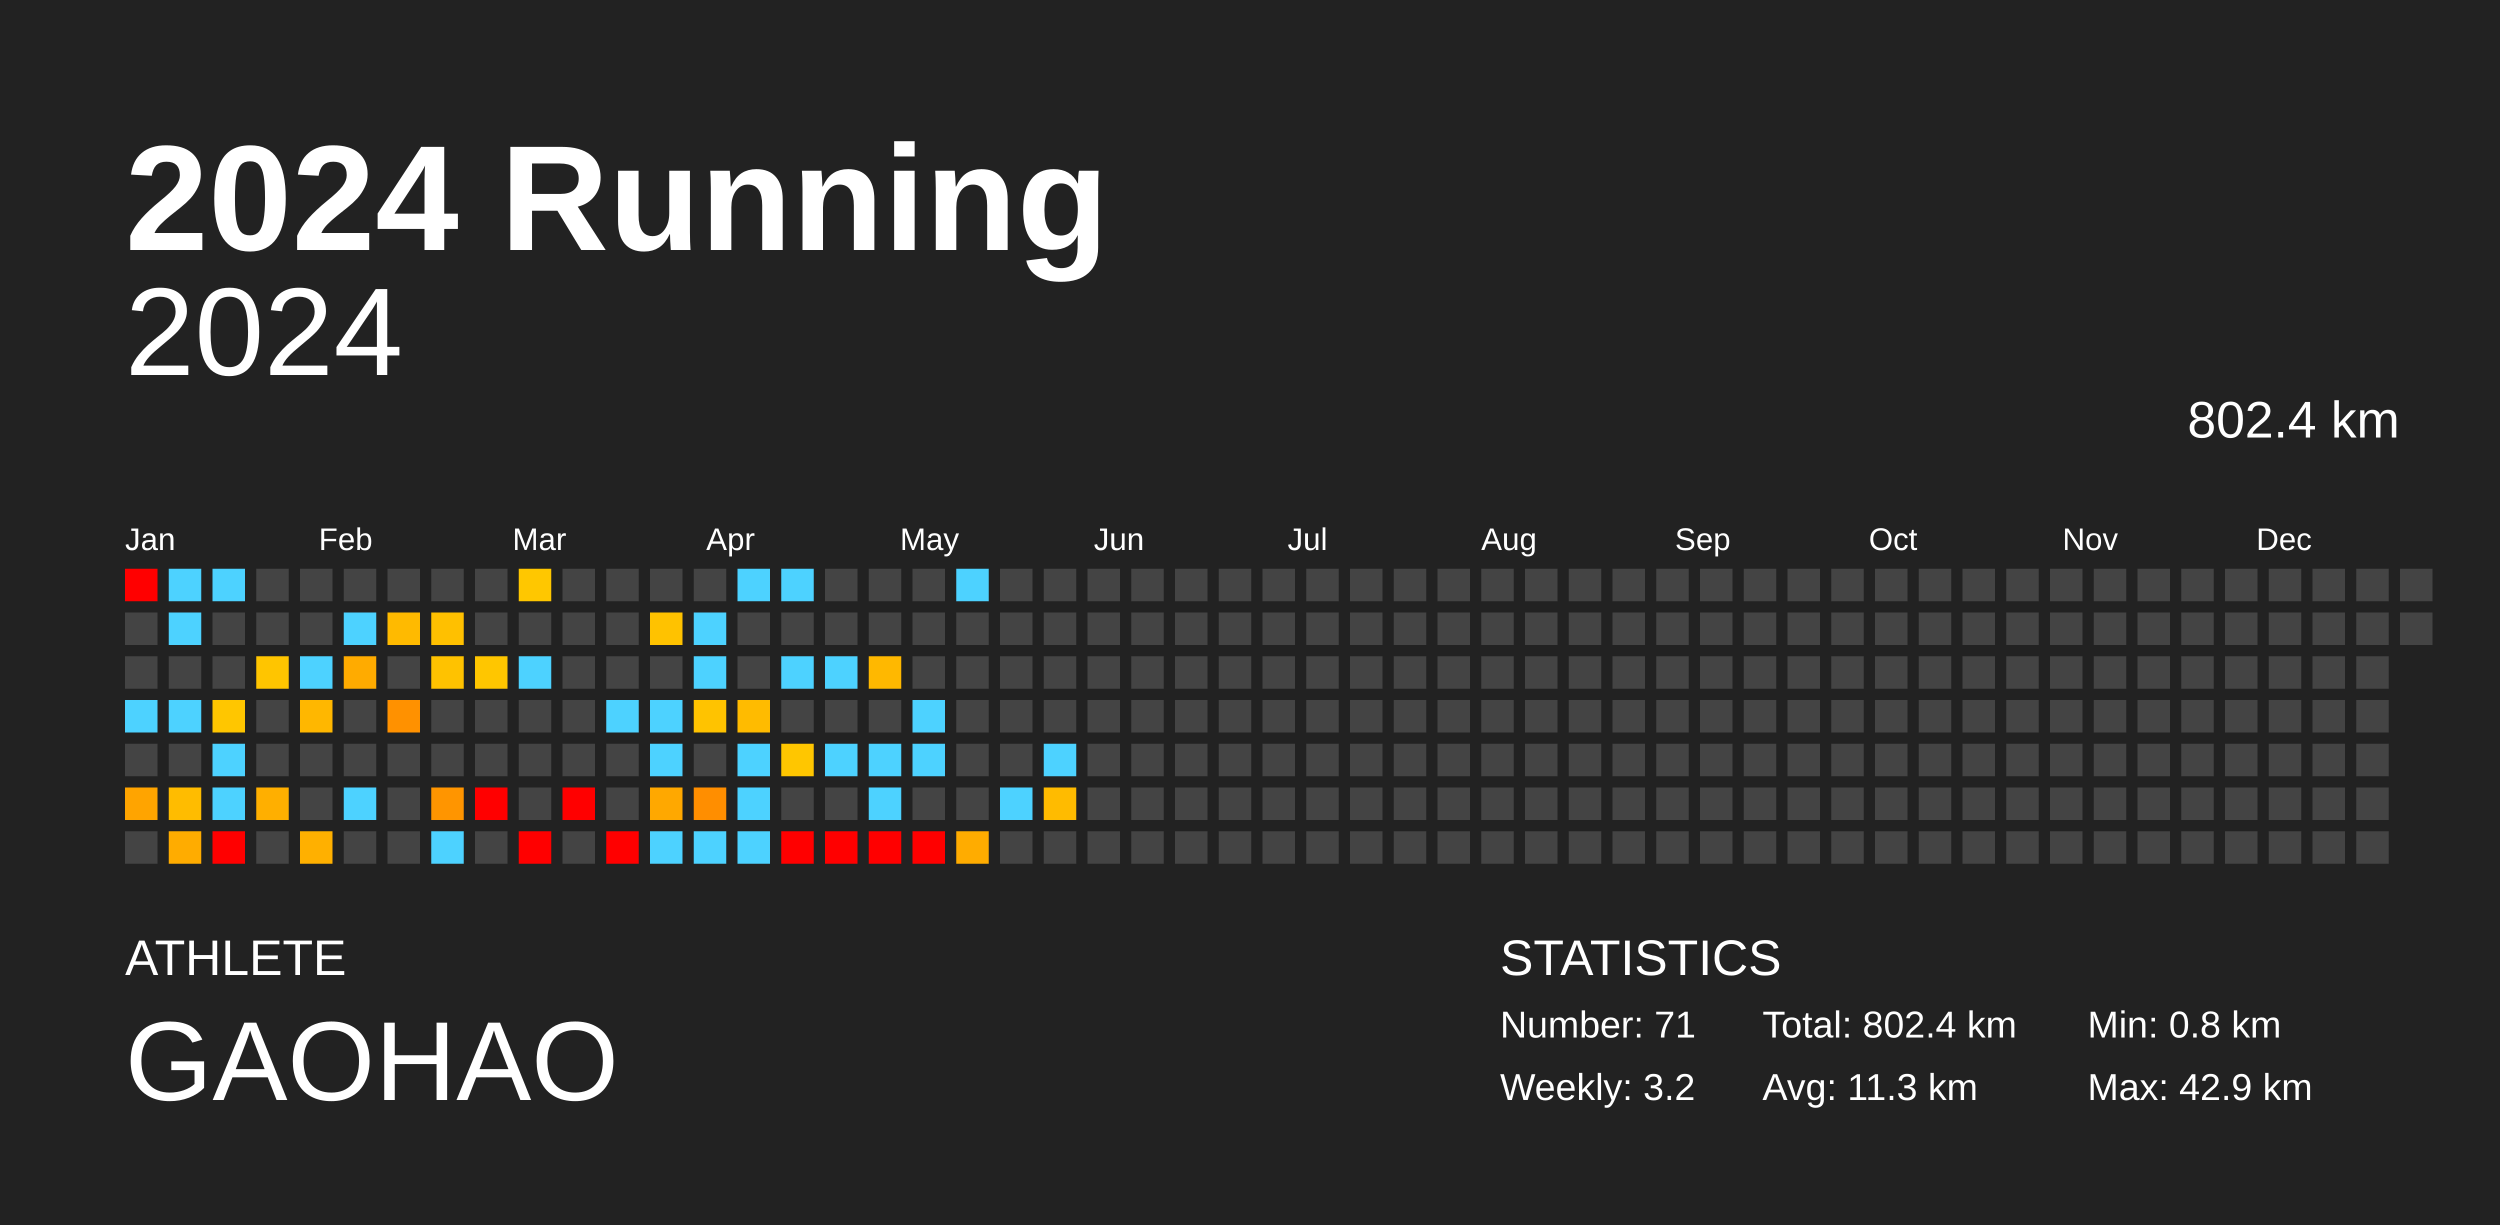
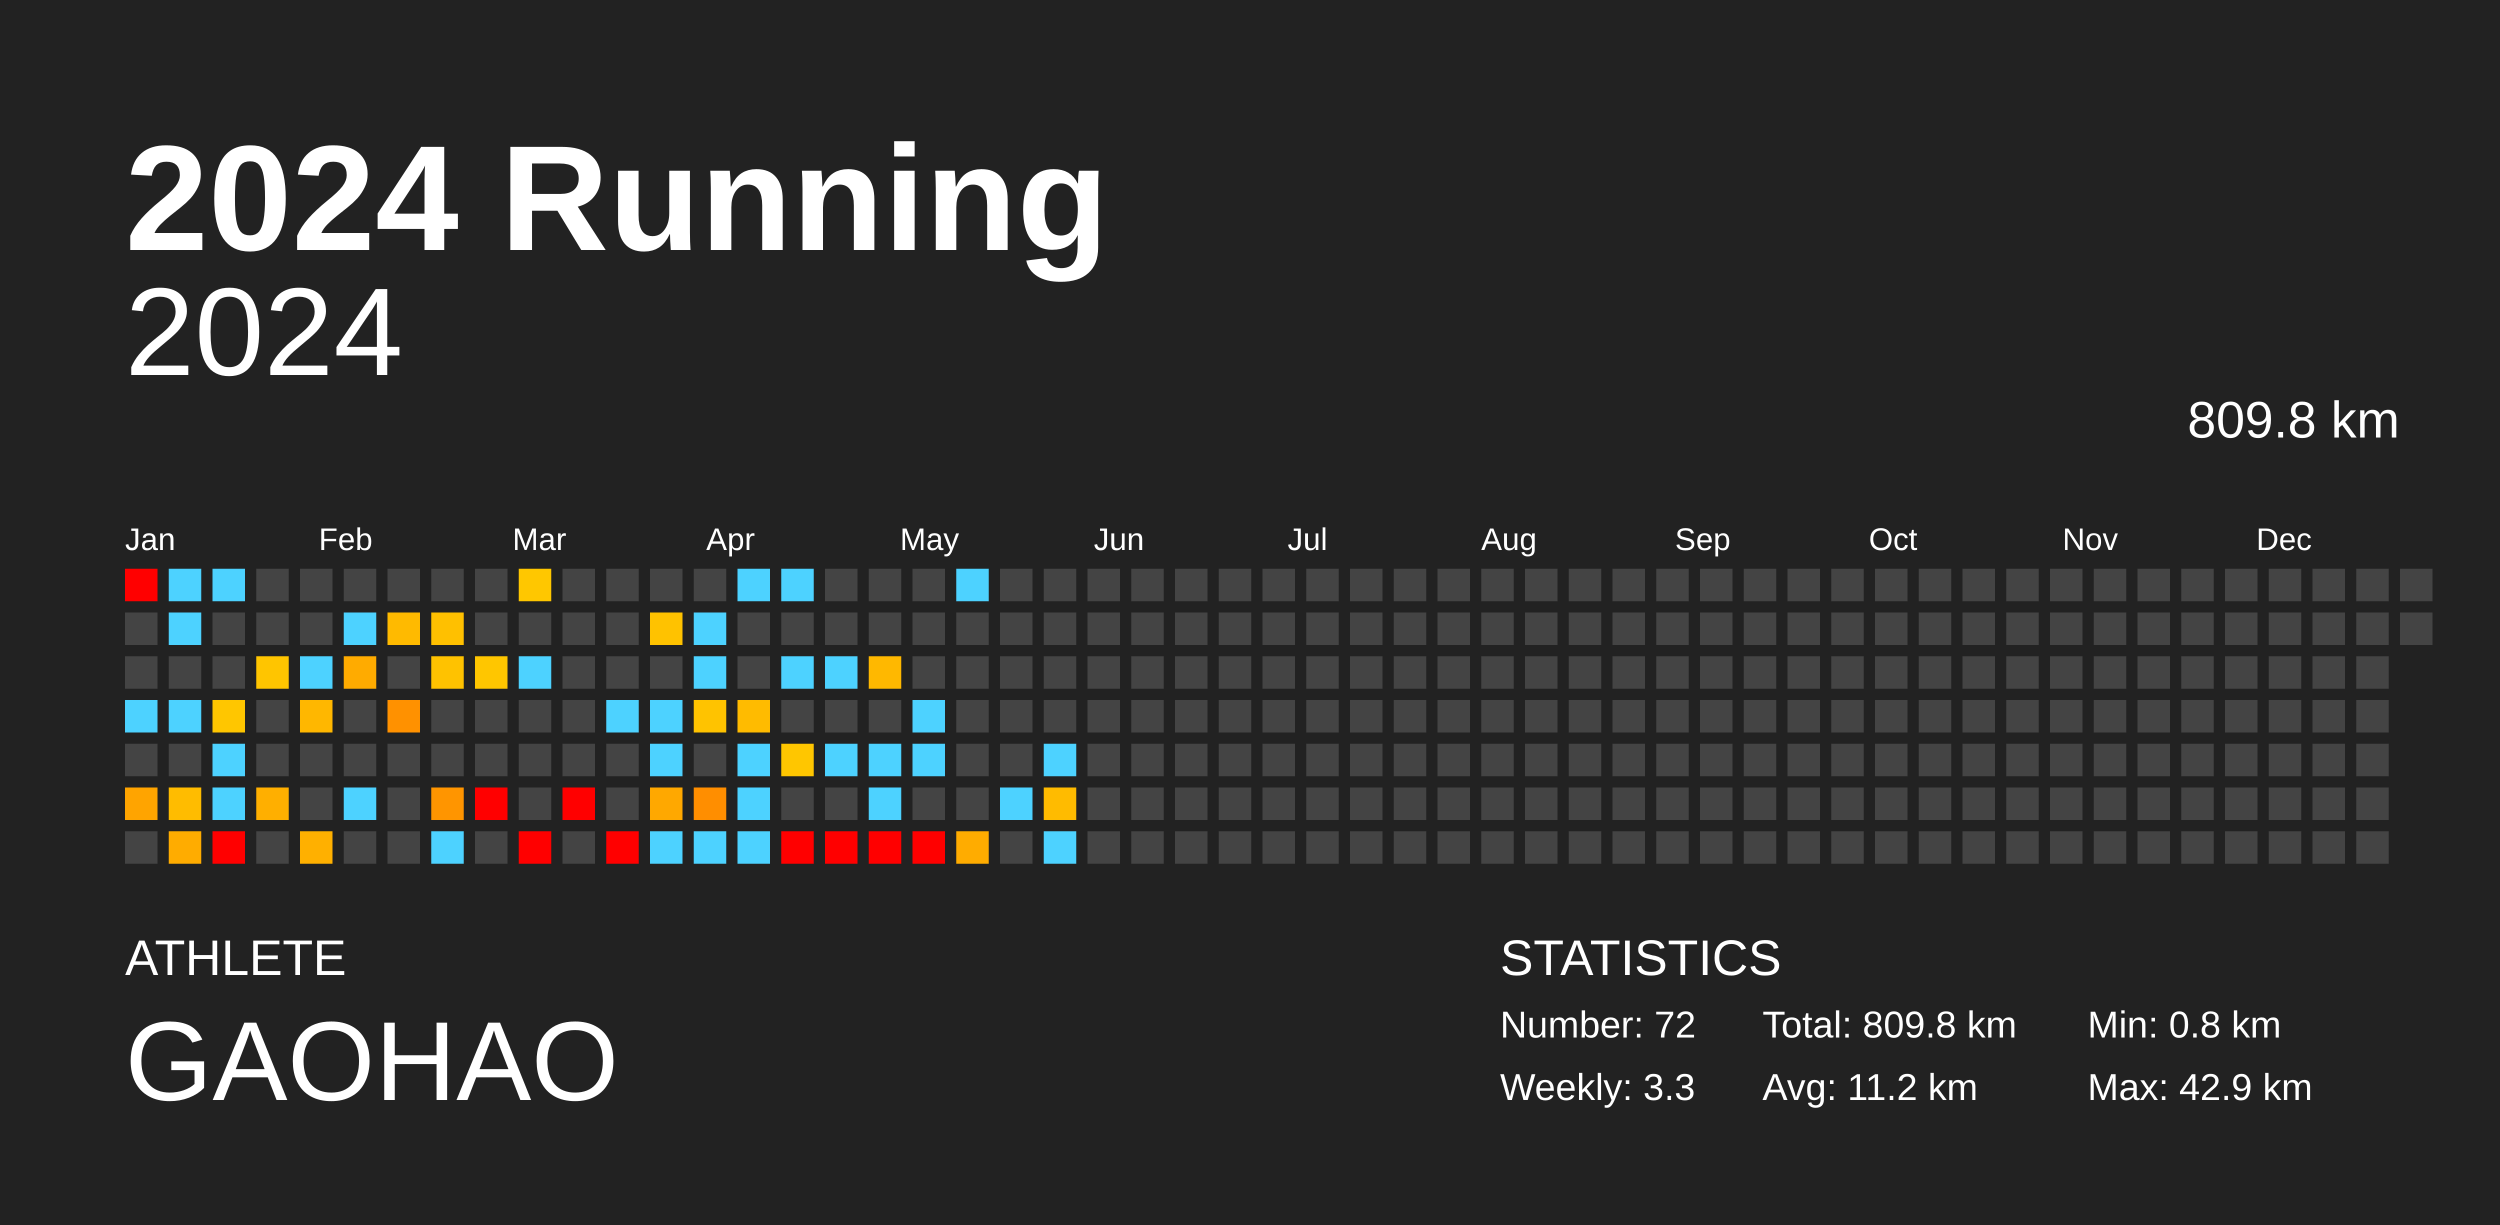
<svg xmlns="http://www.w3.org/2000/svg" baseProfile="full" height="98mm" version="1.1" viewBox="0,0,200,98" width="200mm">
  <defs />
  <rect fill="#222222" height="98" width="200" x="0" y="0" />
  <text fill="#FFFFFF" style="font-size:12px; font-family:Arial; font-weight:bold;" x="10" y="20">2024 Running</text>
  <text fill="#FFFFFF" style="font-size:4px; font-family:Arial" x="10" y="78">ATHLETE</text>
  <text fill="#FFFFFF" style="font-size:9px; font-family:Arial" x="10" y="88">GAOHAO</text>
  <text fill="#FFFFFF" style="font-size:4px; font-family:Arial" x="120" y="78">STATISTICS</text>
-   <text fill="#FFFFFF" style="font-size:3px; font-family:Arial" x="120" y="83">Number: 71</text>
-   <text fill="#FFFFFF" style="font-size:3px; font-family:Arial" x="120" y="88">Weekly: 3.2</text>
-   <text fill="#FFFFFF" style="font-size:3px; font-family:Arial" x="141" y="83">Total: 802.4 km</text>
-   <text fill="#FFFFFF" style="font-size:3px; font-family:Arial" x="141" y="88">Avg: 11.3 km</text>
+   <text fill="#FFFFFF" style="font-size:3px; font-family:Arial" x="120" y="83">Number: 72</text>
+   <text fill="#FFFFFF" style="font-size:3px; font-family:Arial" x="120" y="88">Weekly: 3.3</text>
+   <text fill="#FFFFFF" style="font-size:3px; font-family:Arial" x="141" y="83">Total: 809.8 km</text>
+   <text fill="#FFFFFF" style="font-size:3px; font-family:Arial" x="141" y="88">Avg: 11.2 km</text>
  <text fill="#FFFFFF" style="font-size:3px; font-family:Arial" x="167" y="83">Min: 0.8 km</text>
  <text fill="#FFFFFF" style="font-size:3px; font-family:Arial" x="167" y="88">Max: 42.9 km</text>
  <text alignment-baseline="hanging" fill="#FFFFFF" style="font-size:10.0px; font-family:Arial;" x="10" y="30">2024</text>
-   <text alignment-baseline="hanging" fill="#FFFFFF" style="font-size:4.125px; font-family:Arial;" x="175" y="35">802.4 km</text>
+   <text alignment-baseline="hanging" fill="#FFFFFF" style="font-size:4.125px; font-family:Arial;" x="175" y="35">809.8 km</text>
  <text fill="#FFFFFF" style="font-size:2.5px; font-family:Arial" x="10.0" y="44">Jan</text>
  <text fill="#FFFFFF" style="font-size:2.5px; font-family:Arial" x="25.5" y="44">Feb</text>
  <text fill="#FFFFFF" style="font-size:2.5px; font-family:Arial" x="41.0" y="44">Mar</text>
  <text fill="#FFFFFF" style="font-size:2.5px; font-family:Arial" x="56.5" y="44">Apr</text>
  <text fill="#FFFFFF" style="font-size:2.5px; font-family:Arial" x="72.0" y="44">May</text>
  <text fill="#FFFFFF" style="font-size:2.5px; font-family:Arial" x="87.5" y="44">Jun</text>
  <text fill="#FFFFFF" style="font-size:2.5px; font-family:Arial" x="103.0" y="44">Jul</text>
  <text fill="#FFFFFF" style="font-size:2.5px; font-family:Arial" x="118.5" y="44">Aug</text>
  <text fill="#FFFFFF" style="font-size:2.5px; font-family:Arial" x="134.0" y="44">Sep</text>
  <text fill="#FFFFFF" style="font-size:2.5px; font-family:Arial" x="149.5" y="44">Oct</text>
  <text fill="#FFFFFF" style="font-size:2.5px; font-family:Arial" x="165.0" y="44">Nov</text>
  <text fill="#FFFFFF" style="font-size:2.5px; font-family:Arial" x="180.5" y="44">Dec</text>
  <rect fill="red" height="2.6" width="2.6" x="10.0" y="45.5" />
  <rect fill="#444444" height="2.6" width="2.6" x="10.0" y="49.0" />
  <rect fill="#444444" height="2.6" width="2.6" x="10.0" y="52.5" />
  <rect fill="#4dd2ff" height="2.6" width="2.6" x="10.0" y="56.0" />
  <rect fill="#444444" height="2.6" width="2.6" x="10.0" y="59.5" />
  <rect fill="#ffa400" height="2.6" width="2.6" x="10.0" y="63.0" />
  <rect fill="#444444" height="2.6" width="2.6" x="10.0" y="66.5" />
  <rect fill="#4dd2ff" height="2.6" width="2.6" x="13.5" y="45.5" />
  <rect fill="#4dd2ff" height="2.6" width="2.6" x="13.5" y="49.0" />
  <rect fill="#444444" height="2.6" width="2.6" x="13.5" y="52.5" />
  <rect fill="#4dd2ff" height="2.6" width="2.6" x="13.5" y="56.0" />
  <rect fill="#444444" height="2.6" width="2.6" x="13.5" y="59.5" />
  <rect fill="#ffbc00" height="2.6" width="2.6" x="13.5" y="63.0" />
  <rect fill="#ffac00" height="2.6" width="2.6" x="13.5" y="66.5" />
  <rect fill="#4dd2ff" height="2.6" width="2.6" x="17.0" y="45.5" />
  <rect fill="#444444" height="2.6" width="2.6" x="17.0" y="49.0" />
  <rect fill="#444444" height="2.6" width="2.6" x="17.0" y="52.5" />
  <rect fill="#ffc600" height="2.6" width="2.6" x="17.0" y="56.0" />
  <rect fill="#4dd2ff" height="2.6" width="2.6" x="17.0" y="59.5" />
  <rect fill="#4dd2ff" height="2.6" width="2.6" x="17.0" y="63.0" />
  <rect fill="red" height="2.6" width="2.6" x="17.0" y="66.5" />
  <rect fill="#444444" height="2.6" width="2.6" x="20.5" y="45.5" />
  <rect fill="#444444" height="2.6" width="2.6" x="20.5" y="49.0" />
  <rect fill="#ffc500" height="2.6" width="2.6" x="20.5" y="52.5" />
  <rect fill="#444444" height="2.6" width="2.6" x="20.5" y="56.0" />
  <rect fill="#444444" height="2.6" width="2.6" x="20.5" y="59.5" />
  <rect fill="#ffaf00" height="2.6" width="2.6" x="20.5" y="63.0" />
  <rect fill="#444444" height="2.6" width="2.6" x="20.5" y="66.5" />
  <rect fill="#444444" height="2.6" width="2.6" x="24.0" y="45.5" />
  <rect fill="#444444" height="2.6" width="2.6" x="24.0" y="49.0" />
  <rect fill="#4dd2ff" height="2.6" width="2.6" x="24.0" y="52.5" />
  <rect fill="#ffb700" height="2.6" width="2.6" x="24.0" y="56.0" />
  <rect fill="#444444" height="2.6" width="2.6" x="24.0" y="59.5" />
  <rect fill="#444444" height="2.6" width="2.6" x="24.0" y="63.0" />
  <rect fill="#ffb000" height="2.6" width="2.6" x="24.0" y="66.5" />
  <rect fill="#444444" height="2.6" width="2.6" x="27.5" y="45.5" />
  <rect fill="#4dd2ff" height="2.6" width="2.6" x="27.5" y="49.0" />
  <rect fill="#ffab00" height="2.6" width="2.6" x="27.5" y="52.5" />
  <rect fill="#444444" height="2.6" width="2.6" x="27.5" y="56.0" />
  <rect fill="#444444" height="2.6" width="2.6" x="27.5" y="59.5" />
  <rect fill="#4dd2ff" height="2.6" width="2.6" x="27.5" y="63.0" />
  <rect fill="#444444" height="2.6" width="2.6" x="27.5" y="66.5" />
  <rect fill="#444444" height="2.6" width="2.6" x="31.0" y="45.5" />
  <rect fill="#ffba00" height="2.6" width="2.6" x="31.0" y="49.0" />
  <rect fill="#444444" height="2.6" width="2.6" x="31.0" y="52.5" />
  <rect fill="#ff9100" height="2.6" width="2.6" x="31.0" y="56.0" />
  <rect fill="#444444" height="2.6" width="2.6" x="31.0" y="59.5" />
  <rect fill="#444444" height="2.6" width="2.6" x="31.0" y="63.0" />
  <rect fill="#444444" height="2.6" width="2.6" x="31.0" y="66.5" />
  <rect fill="#444444" height="2.6" width="2.6" x="34.5" y="45.5" />
  <rect fill="#ffc000" height="2.6" width="2.6" x="34.5" y="49.0" />
  <rect fill="#ffc200" height="2.6" width="2.6" x="34.5" y="52.5" />
  <rect fill="#444444" height="2.6" width="2.6" x="34.5" y="56.0" />
  <rect fill="#444444" height="2.6" width="2.6" x="34.5" y="59.5" />
  <rect fill="#ff9500" height="2.6" width="2.6" x="34.5" y="63.0" />
  <rect fill="#4dd2ff" height="2.6" width="2.6" x="34.5" y="66.5" />
  <rect fill="#444444" height="2.6" width="2.6" x="38.0" y="45.5" />
  <rect fill="#444444" height="2.6" width="2.6" x="38.0" y="49.0" />
  <rect fill="#ffc600" height="2.6" width="2.6" x="38.0" y="52.5" />
  <rect fill="#444444" height="2.6" width="2.6" x="38.0" y="56.0" />
  <rect fill="#444444" height="2.6" width="2.6" x="38.0" y="59.5" />
  <rect fill="red" height="2.6" width="2.6" x="38.0" y="63.0" />
  <rect fill="#444444" height="2.6" width="2.6" x="38.0" y="66.5" />
  <rect fill="#ffc700" height="2.6" width="2.6" x="41.5" y="45.5" />
  <rect fill="#444444" height="2.6" width="2.6" x="41.5" y="49.0" />
  <rect fill="#4dd2ff" height="2.6" width="2.6" x="41.5" y="52.5" />
  <rect fill="#444444" height="2.6" width="2.6" x="41.5" y="56.0" />
  <rect fill="#444444" height="2.6" width="2.6" x="41.5" y="59.5" />
  <rect fill="#444444" height="2.6" width="2.6" x="41.5" y="63.0" />
  <rect fill="red" height="2.6" width="2.6" x="41.5" y="66.5" />
  <rect fill="#444444" height="2.6" width="2.6" x="45.0" y="45.5" />
  <rect fill="#444444" height="2.6" width="2.6" x="45.0" y="49.0" />
  <rect fill="#444444" height="2.6" width="2.6" x="45.0" y="52.5" />
  <rect fill="#444444" height="2.6" width="2.6" x="45.0" y="56.0" />
  <rect fill="#444444" height="2.6" width="2.6" x="45.0" y="59.5" />
  <rect fill="red" height="2.6" width="2.6" x="45.0" y="63.0" />
  <rect fill="#444444" height="2.6" width="2.6" x="45.0" y="66.5" />
  <rect fill="#444444" height="2.6" width="2.6" x="48.5" y="45.5" />
  <rect fill="#444444" height="2.6" width="2.6" x="48.5" y="49.0" />
  <rect fill="#444444" height="2.6" width="2.6" x="48.5" y="52.5" />
  <rect fill="#4dd2ff" height="2.6" width="2.6" x="48.5" y="56.0" />
  <rect fill="#444444" height="2.6" width="2.6" x="48.5" y="59.5" />
  <rect fill="#444444" height="2.6" width="2.6" x="48.5" y="63.0" />
  <rect fill="red" height="2.6" width="2.6" x="48.5" y="66.5" />
  <rect fill="#444444" height="2.6" width="2.6" x="52.0" y="45.5" />
  <rect fill="#ffc200" height="2.6" width="2.6" x="52.0" y="49.0" />
  <rect fill="#444444" height="2.6" width="2.6" x="52.0" y="52.5" />
  <rect fill="#4dd2ff" height="2.6" width="2.6" x="52.0" y="56.0" />
  <rect fill="#4dd2ff" height="2.6" width="2.6" x="52.0" y="59.5" />
  <rect fill="#ffa800" height="2.6" width="2.6" x="52.0" y="63.0" />
  <rect fill="#4dd2ff" height="2.6" width="2.6" x="52.0" y="66.5" />
  <rect fill="#444444" height="2.6" width="2.6" x="55.5" y="45.5" />
  <rect fill="#4dd2ff" height="2.6" width="2.6" x="55.5" y="49.0" />
  <rect fill="#4dd2ff" height="2.6" width="2.6" x="55.5" y="52.5" />
  <rect fill="#ffc300" height="2.6" width="2.6" x="55.5" y="56.0" />
  <rect fill="#444444" height="2.6" width="2.6" x="55.5" y="59.5" />
  <rect fill="#ff8e00" height="2.6" width="2.6" x="55.5" y="63.0" />
  <rect fill="#4dd2ff" height="2.6" width="2.6" x="55.5" y="66.5" />
  <rect fill="#4dd2ff" height="2.6" width="2.6" x="59.0" y="45.5" />
  <rect fill="#444444" height="2.6" width="2.6" x="59.0" y="49.0" />
  <rect fill="#444444" height="2.6" width="2.6" x="59.0" y="52.5" />
  <rect fill="#ffbb00" height="2.6" width="2.6" x="59.0" y="56.0" />
  <rect fill="#4dd2ff" height="2.6" width="2.6" x="59.0" y="59.5" />
  <rect fill="#4dd2ff" height="2.6" width="2.6" x="59.0" y="63.0" />
  <rect fill="#4dd2ff" height="2.6" width="2.6" x="59.0" y="66.5" />
  <rect fill="#4dd2ff" height="2.6" width="2.6" x="62.5" y="45.5" />
  <rect fill="#444444" height="2.6" width="2.6" x="62.5" y="49.0" />
  <rect fill="#4dd2ff" height="2.6" width="2.6" x="62.5" y="52.5" />
  <rect fill="#444444" height="2.6" width="2.6" x="62.5" y="56.0" />
  <rect fill="#ffc600" height="2.6" width="2.6" x="62.5" y="59.5" />
  <rect fill="#444444" height="2.6" width="2.6" x="62.5" y="63.0" />
  <rect fill="red" height="2.6" width="2.6" x="62.5" y="66.5" />
  <rect fill="#444444" height="2.6" width="2.6" x="66.0" y="45.5" />
  <rect fill="#444444" height="2.6" width="2.6" x="66.0" y="49.0" />
  <rect fill="#4dd2ff" height="2.6" width="2.6" x="66.0" y="52.5" />
  <rect fill="#444444" height="2.6" width="2.6" x="66.0" y="56.0" />
  <rect fill="#4dd2ff" height="2.6" width="2.6" x="66.0" y="59.5" />
  <rect fill="#444444" height="2.6" width="2.6" x="66.0" y="63.0" />
  <rect fill="red" height="2.6" width="2.6" x="66.0" y="66.5" />
  <rect fill="#444444" height="2.6" width="2.6" x="69.5" y="45.5" />
  <rect fill="#444444" height="2.6" width="2.6" x="69.5" y="49.0" />
  <rect fill="#ffb800" height="2.6" width="2.6" x="69.5" y="52.5" />
  <rect fill="#444444" height="2.6" width="2.6" x="69.5" y="56.0" />
  <rect fill="#4dd2ff" height="2.6" width="2.6" x="69.5" y="59.5" />
  <rect fill="#4dd2ff" height="2.6" width="2.6" x="69.5" y="63.0" />
  <rect fill="red" height="2.6" width="2.6" x="69.5" y="66.5" />
  <rect fill="#444444" height="2.6" width="2.6" x="73.0" y="45.5" />
  <rect fill="#444444" height="2.6" width="2.6" x="73.0" y="49.0" />
  <rect fill="#444444" height="2.6" width="2.6" x="73.0" y="52.5" />
  <rect fill="#4dd2ff" height="2.6" width="2.6" x="73.0" y="56.0" />
  <rect fill="#4dd2ff" height="2.6" width="2.6" x="73.0" y="59.5" />
  <rect fill="#444444" height="2.6" width="2.6" x="73.0" y="63.0" />
  <rect fill="red" height="2.6" width="2.6" x="73.0" y="66.5" />
  <rect fill="#4dd2ff" height="2.6" width="2.6" x="76.5" y="45.5" />
  <rect fill="#444444" height="2.6" width="2.6" x="76.5" y="49.0" />
  <rect fill="#444444" height="2.6" width="2.6" x="76.5" y="52.5" />
  <rect fill="#444444" height="2.6" width="2.6" x="76.5" y="56.0" />
  <rect fill="#444444" height="2.6" width="2.6" x="76.5" y="59.5" />
  <rect fill="#444444" height="2.6" width="2.6" x="76.5" y="63.0" />
  <rect fill="#ffac00" height="2.6" width="2.6" x="76.5" y="66.5" />
  <rect fill="#444444" height="2.6" width="2.6" x="80.0" y="45.5" />
  <rect fill="#444444" height="2.6" width="2.6" x="80.0" y="49.0" />
  <rect fill="#444444" height="2.6" width="2.6" x="80.0" y="52.5" />
  <rect fill="#444444" height="2.6" width="2.6" x="80.0" y="56.0" />
  <rect fill="#444444" height="2.6" width="2.6" x="80.0" y="59.5" />
  <rect fill="#4dd2ff" height="2.6" width="2.6" x="80.0" y="63.0" />
  <rect fill="#444444" height="2.6" width="2.6" x="80.0" y="66.5" />
  <rect fill="#444444" height="2.6" width="2.6" x="83.5" y="45.5" />
  <rect fill="#444444" height="2.6" width="2.6" x="83.5" y="49.0" />
  <rect fill="#444444" height="2.6" width="2.6" x="83.5" y="52.5" />
  <rect fill="#444444" height="2.6" width="2.6" x="83.5" y="56.0" />
  <rect fill="#4dd2ff" height="2.6" width="2.6" x="83.5" y="59.5" />
  <rect fill="#ffbb00" height="2.6" width="2.6" x="83.5" y="63.0" />
-   <rect fill="#444444" height="2.6" width="2.6" x="83.5" y="66.5" />
+   <rect fill="#4dd2ff" height="2.6" width="2.6" x="83.5" y="66.5" />
  <rect fill="#444444" height="2.6" width="2.6" x="87.0" y="45.5" />
  <rect fill="#444444" height="2.6" width="2.6" x="87.0" y="49.0" />
  <rect fill="#444444" height="2.6" width="2.6" x="87.0" y="52.5" />
  <rect fill="#444444" height="2.6" width="2.6" x="87.0" y="56.0" />
  <rect fill="#444444" height="2.6" width="2.6" x="87.0" y="59.5" />
  <rect fill="#444444" height="2.6" width="2.6" x="87.0" y="63.0" />
  <rect fill="#444444" height="2.6" width="2.6" x="87.0" y="66.5" />
  <rect fill="#444444" height="2.6" width="2.6" x="90.5" y="45.5" />
  <rect fill="#444444" height="2.6" width="2.6" x="90.5" y="49.0" />
  <rect fill="#444444" height="2.6" width="2.6" x="90.5" y="52.5" />
  <rect fill="#444444" height="2.6" width="2.6" x="90.5" y="56.0" />
  <rect fill="#444444" height="2.6" width="2.6" x="90.5" y="59.5" />
  <rect fill="#444444" height="2.6" width="2.6" x="90.5" y="63.0" />
  <rect fill="#444444" height="2.6" width="2.6" x="90.5" y="66.5" />
  <rect fill="#444444" height="2.6" width="2.6" x="94.0" y="45.5" />
  <rect fill="#444444" height="2.6" width="2.6" x="94.0" y="49.0" />
  <rect fill="#444444" height="2.6" width="2.6" x="94.0" y="52.5" />
  <rect fill="#444444" height="2.6" width="2.6" x="94.0" y="56.0" />
  <rect fill="#444444" height="2.6" width="2.6" x="94.0" y="59.5" />
  <rect fill="#444444" height="2.6" width="2.6" x="94.0" y="63.0" />
  <rect fill="#444444" height="2.6" width="2.6" x="94.0" y="66.5" />
  <rect fill="#444444" height="2.6" width="2.6" x="97.5" y="45.5" />
  <rect fill="#444444" height="2.6" width="2.6" x="97.5" y="49.0" />
  <rect fill="#444444" height="2.6" width="2.6" x="97.5" y="52.5" />
  <rect fill="#444444" height="2.6" width="2.6" x="97.5" y="56.0" />
  <rect fill="#444444" height="2.6" width="2.6" x="97.5" y="59.5" />
  <rect fill="#444444" height="2.6" width="2.6" x="97.5" y="63.0" />
  <rect fill="#444444" height="2.6" width="2.6" x="97.5" y="66.5" />
  <rect fill="#444444" height="2.6" width="2.6" x="101.0" y="45.5" />
  <rect fill="#444444" height="2.6" width="2.6" x="101.0" y="49.0" />
  <rect fill="#444444" height="2.6" width="2.6" x="101.0" y="52.5" />
  <rect fill="#444444" height="2.6" width="2.6" x="101.0" y="56.0" />
  <rect fill="#444444" height="2.6" width="2.6" x="101.0" y="59.5" />
  <rect fill="#444444" height="2.6" width="2.6" x="101.0" y="63.0" />
  <rect fill="#444444" height="2.6" width="2.6" x="101.0" y="66.5" />
  <rect fill="#444444" height="2.6" width="2.6" x="104.5" y="45.5" />
  <rect fill="#444444" height="2.6" width="2.6" x="104.5" y="49.0" />
  <rect fill="#444444" height="2.6" width="2.6" x="104.5" y="52.5" />
  <rect fill="#444444" height="2.6" width="2.6" x="104.5" y="56.0" />
  <rect fill="#444444" height="2.6" width="2.6" x="104.5" y="59.5" />
  <rect fill="#444444" height="2.6" width="2.6" x="104.5" y="63.0" />
  <rect fill="#444444" height="2.6" width="2.6" x="104.5" y="66.5" />
  <rect fill="#444444" height="2.6" width="2.6" x="108.0" y="45.5" />
  <rect fill="#444444" height="2.6" width="2.6" x="108.0" y="49.0" />
  <rect fill="#444444" height="2.6" width="2.6" x="108.0" y="52.5" />
  <rect fill="#444444" height="2.6" width="2.6" x="108.0" y="56.0" />
  <rect fill="#444444" height="2.6" width="2.6" x="108.0" y="59.5" />
  <rect fill="#444444" height="2.6" width="2.6" x="108.0" y="63.0" />
  <rect fill="#444444" height="2.6" width="2.6" x="108.0" y="66.5" />
  <rect fill="#444444" height="2.6" width="2.6" x="111.5" y="45.5" />
  <rect fill="#444444" height="2.6" width="2.6" x="111.5" y="49.0" />
  <rect fill="#444444" height="2.6" width="2.6" x="111.5" y="52.5" />
  <rect fill="#444444" height="2.6" width="2.6" x="111.5" y="56.0" />
  <rect fill="#444444" height="2.6" width="2.6" x="111.5" y="59.5" />
  <rect fill="#444444" height="2.6" width="2.6" x="111.5" y="63.0" />
  <rect fill="#444444" height="2.6" width="2.6" x="111.5" y="66.5" />
  <rect fill="#444444" height="2.6" width="2.6" x="115.0" y="45.5" />
  <rect fill="#444444" height="2.6" width="2.6" x="115.0" y="49.0" />
  <rect fill="#444444" height="2.6" width="2.6" x="115.0" y="52.5" />
  <rect fill="#444444" height="2.6" width="2.6" x="115.0" y="56.0" />
  <rect fill="#444444" height="2.6" width="2.6" x="115.0" y="59.5" />
  <rect fill="#444444" height="2.6" width="2.6" x="115.0" y="63.0" />
  <rect fill="#444444" height="2.6" width="2.6" x="115.0" y="66.5" />
  <rect fill="#444444" height="2.6" width="2.6" x="118.5" y="45.5" />
  <rect fill="#444444" height="2.6" width="2.6" x="118.5" y="49.0" />
  <rect fill="#444444" height="2.6" width="2.6" x="118.5" y="52.5" />
  <rect fill="#444444" height="2.6" width="2.6" x="118.5" y="56.0" />
  <rect fill="#444444" height="2.6" width="2.6" x="118.5" y="59.5" />
  <rect fill="#444444" height="2.6" width="2.6" x="118.5" y="63.0" />
  <rect fill="#444444" height="2.6" width="2.6" x="118.5" y="66.5" />
  <rect fill="#444444" height="2.6" width="2.6" x="122.0" y="45.5" />
  <rect fill="#444444" height="2.6" width="2.6" x="122.0" y="49.0" />
  <rect fill="#444444" height="2.6" width="2.6" x="122.0" y="52.5" />
  <rect fill="#444444" height="2.6" width="2.6" x="122.0" y="56.0" />
  <rect fill="#444444" height="2.6" width="2.6" x="122.0" y="59.5" />
  <rect fill="#444444" height="2.6" width="2.6" x="122.0" y="63.0" />
  <rect fill="#444444" height="2.6" width="2.6" x="122.0" y="66.5" />
  <rect fill="#444444" height="2.6" width="2.6" x="125.5" y="45.5" />
  <rect fill="#444444" height="2.6" width="2.6" x="125.5" y="49.0" />
  <rect fill="#444444" height="2.6" width="2.6" x="125.5" y="52.5" />
  <rect fill="#444444" height="2.6" width="2.6" x="125.5" y="56.0" />
  <rect fill="#444444" height="2.6" width="2.6" x="125.5" y="59.5" />
  <rect fill="#444444" height="2.6" width="2.6" x="125.5" y="63.0" />
  <rect fill="#444444" height="2.6" width="2.6" x="125.5" y="66.5" />
  <rect fill="#444444" height="2.6" width="2.6" x="129.0" y="45.5" />
  <rect fill="#444444" height="2.6" width="2.6" x="129.0" y="49.0" />
  <rect fill="#444444" height="2.6" width="2.6" x="129.0" y="52.5" />
  <rect fill="#444444" height="2.6" width="2.6" x="129.0" y="56.0" />
  <rect fill="#444444" height="2.6" width="2.6" x="129.0" y="59.5" />
  <rect fill="#444444" height="2.6" width="2.6" x="129.0" y="63.0" />
  <rect fill="#444444" height="2.6" width="2.6" x="129.0" y="66.5" />
  <rect fill="#444444" height="2.6" width="2.6" x="132.5" y="45.5" />
  <rect fill="#444444" height="2.6" width="2.6" x="132.5" y="49.0" />
  <rect fill="#444444" height="2.6" width="2.6" x="132.5" y="52.5" />
  <rect fill="#444444" height="2.6" width="2.6" x="132.5" y="56.0" />
  <rect fill="#444444" height="2.6" width="2.6" x="132.5" y="59.5" />
  <rect fill="#444444" height="2.6" width="2.6" x="132.5" y="63.0" />
  <rect fill="#444444" height="2.6" width="2.6" x="132.5" y="66.5" />
  <rect fill="#444444" height="2.6" width="2.6" x="136.0" y="45.5" />
  <rect fill="#444444" height="2.6" width="2.6" x="136.0" y="49.0" />
  <rect fill="#444444" height="2.6" width="2.6" x="136.0" y="52.5" />
  <rect fill="#444444" height="2.6" width="2.6" x="136.0" y="56.0" />
  <rect fill="#444444" height="2.6" width="2.6" x="136.0" y="59.5" />
  <rect fill="#444444" height="2.6" width="2.6" x="136.0" y="63.0" />
  <rect fill="#444444" height="2.6" width="2.6" x="136.0" y="66.5" />
  <rect fill="#444444" height="2.6" width="2.6" x="139.5" y="45.5" />
  <rect fill="#444444" height="2.6" width="2.6" x="139.5" y="49.0" />
  <rect fill="#444444" height="2.6" width="2.6" x="139.5" y="52.5" />
  <rect fill="#444444" height="2.6" width="2.6" x="139.5" y="56.0" />
  <rect fill="#444444" height="2.6" width="2.6" x="139.5" y="59.5" />
  <rect fill="#444444" height="2.6" width="2.6" x="139.5" y="63.0" />
  <rect fill="#444444" height="2.6" width="2.6" x="139.5" y="66.5" />
  <rect fill="#444444" height="2.6" width="2.6" x="143.0" y="45.5" />
  <rect fill="#444444" height="2.6" width="2.6" x="143.0" y="49.0" />
  <rect fill="#444444" height="2.6" width="2.6" x="143.0" y="52.5" />
  <rect fill="#444444" height="2.6" width="2.6" x="143.0" y="56.0" />
  <rect fill="#444444" height="2.6" width="2.6" x="143.0" y="59.5" />
  <rect fill="#444444" height="2.6" width="2.6" x="143.0" y="63.0" />
  <rect fill="#444444" height="2.6" width="2.6" x="143.0" y="66.5" />
  <rect fill="#444444" height="2.6" width="2.6" x="146.5" y="45.5" />
  <rect fill="#444444" height="2.6" width="2.6" x="146.5" y="49.0" />
  <rect fill="#444444" height="2.6" width="2.6" x="146.5" y="52.5" />
  <rect fill="#444444" height="2.6" width="2.6" x="146.5" y="56.0" />
  <rect fill="#444444" height="2.6" width="2.6" x="146.5" y="59.5" />
  <rect fill="#444444" height="2.6" width="2.6" x="146.5" y="63.0" />
  <rect fill="#444444" height="2.6" width="2.6" x="146.5" y="66.5" />
  <rect fill="#444444" height="2.6" width="2.6" x="150.0" y="45.5" />
  <rect fill="#444444" height="2.6" width="2.6" x="150.0" y="49.0" />
  <rect fill="#444444" height="2.6" width="2.6" x="150.0" y="52.5" />
  <rect fill="#444444" height="2.6" width="2.6" x="150.0" y="56.0" />
  <rect fill="#444444" height="2.6" width="2.6" x="150.0" y="59.5" />
  <rect fill="#444444" height="2.6" width="2.6" x="150.0" y="63.0" />
  <rect fill="#444444" height="2.6" width="2.6" x="150.0" y="66.5" />
  <rect fill="#444444" height="2.6" width="2.6" x="153.5" y="45.5" />
  <rect fill="#444444" height="2.6" width="2.6" x="153.5" y="49.0" />
  <rect fill="#444444" height="2.6" width="2.6" x="153.5" y="52.5" />
  <rect fill="#444444" height="2.6" width="2.6" x="153.5" y="56.0" />
  <rect fill="#444444" height="2.6" width="2.6" x="153.5" y="59.5" />
  <rect fill="#444444" height="2.6" width="2.6" x="153.5" y="63.0" />
  <rect fill="#444444" height="2.6" width="2.6" x="153.5" y="66.5" />
  <rect fill="#444444" height="2.6" width="2.6" x="157.0" y="45.5" />
  <rect fill="#444444" height="2.6" width="2.6" x="157.0" y="49.0" />
  <rect fill="#444444" height="2.6" width="2.6" x="157.0" y="52.5" />
  <rect fill="#444444" height="2.6" width="2.6" x="157.0" y="56.0" />
  <rect fill="#444444" height="2.6" width="2.6" x="157.0" y="59.5" />
  <rect fill="#444444" height="2.6" width="2.6" x="157.0" y="63.0" />
  <rect fill="#444444" height="2.6" width="2.6" x="157.0" y="66.5" />
  <rect fill="#444444" height="2.6" width="2.6" x="160.5" y="45.5" />
  <rect fill="#444444" height="2.6" width="2.6" x="160.5" y="49.0" />
  <rect fill="#444444" height="2.6" width="2.6" x="160.5" y="52.5" />
  <rect fill="#444444" height="2.6" width="2.6" x="160.5" y="56.0" />
  <rect fill="#444444" height="2.6" width="2.6" x="160.5" y="59.5" />
  <rect fill="#444444" height="2.6" width="2.6" x="160.5" y="63.0" />
  <rect fill="#444444" height="2.6" width="2.6" x="160.5" y="66.5" />
  <rect fill="#444444" height="2.6" width="2.6" x="164.0" y="45.5" />
  <rect fill="#444444" height="2.6" width="2.6" x="164.0" y="49.0" />
  <rect fill="#444444" height="2.6" width="2.6" x="164.0" y="52.5" />
  <rect fill="#444444" height="2.6" width="2.6" x="164.0" y="56.0" />
  <rect fill="#444444" height="2.6" width="2.6" x="164.0" y="59.5" />
  <rect fill="#444444" height="2.6" width="2.6" x="164.0" y="63.0" />
  <rect fill="#444444" height="2.6" width="2.6" x="164.0" y="66.5" />
  <rect fill="#444444" height="2.6" width="2.6" x="167.5" y="45.5" />
  <rect fill="#444444" height="2.6" width="2.6" x="167.5" y="49.0" />
  <rect fill="#444444" height="2.6" width="2.6" x="167.5" y="52.5" />
  <rect fill="#444444" height="2.6" width="2.6" x="167.5" y="56.0" />
  <rect fill="#444444" height="2.6" width="2.6" x="167.5" y="59.5" />
  <rect fill="#444444" height="2.6" width="2.6" x="167.5" y="63.0" />
  <rect fill="#444444" height="2.6" width="2.6" x="167.5" y="66.5" />
  <rect fill="#444444" height="2.6" width="2.6" x="171.0" y="45.5" />
  <rect fill="#444444" height="2.6" width="2.6" x="171.0" y="49.0" />
  <rect fill="#444444" height="2.6" width="2.6" x="171.0" y="52.5" />
  <rect fill="#444444" height="2.6" width="2.6" x="171.0" y="56.0" />
  <rect fill="#444444" height="2.6" width="2.6" x="171.0" y="59.5" />
  <rect fill="#444444" height="2.6" width="2.6" x="171.0" y="63.0" />
  <rect fill="#444444" height="2.6" width="2.6" x="171.0" y="66.5" />
  <rect fill="#444444" height="2.6" width="2.6" x="174.5" y="45.5" />
  <rect fill="#444444" height="2.6" width="2.6" x="174.5" y="49.0" />
  <rect fill="#444444" height="2.6" width="2.6" x="174.5" y="52.5" />
  <rect fill="#444444" height="2.6" width="2.6" x="174.5" y="56.0" />
  <rect fill="#444444" height="2.6" width="2.6" x="174.5" y="59.5" />
  <rect fill="#444444" height="2.6" width="2.6" x="174.5" y="63.0" />
  <rect fill="#444444" height="2.6" width="2.6" x="174.5" y="66.5" />
  <rect fill="#444444" height="2.6" width="2.6" x="178.0" y="45.5" />
  <rect fill="#444444" height="2.6" width="2.6" x="178.0" y="49.0" />
  <rect fill="#444444" height="2.6" width="2.6" x="178.0" y="52.5" />
  <rect fill="#444444" height="2.6" width="2.6" x="178.0" y="56.0" />
  <rect fill="#444444" height="2.6" width="2.6" x="178.0" y="59.5" />
  <rect fill="#444444" height="2.6" width="2.6" x="178.0" y="63.0" />
  <rect fill="#444444" height="2.6" width="2.6" x="178.0" y="66.5" />
  <rect fill="#444444" height="2.6" width="2.6" x="181.5" y="45.5" />
  <rect fill="#444444" height="2.6" width="2.6" x="181.5" y="49.0" />
  <rect fill="#444444" height="2.6" width="2.6" x="181.5" y="52.5" />
  <rect fill="#444444" height="2.6" width="2.6" x="181.5" y="56.0" />
  <rect fill="#444444" height="2.6" width="2.6" x="181.5" y="59.5" />
  <rect fill="#444444" height="2.6" width="2.6" x="181.5" y="63.0" />
  <rect fill="#444444" height="2.6" width="2.6" x="181.5" y="66.5" />
  <rect fill="#444444" height="2.6" width="2.6" x="185.0" y="45.5" />
  <rect fill="#444444" height="2.6" width="2.6" x="185.0" y="49.0" />
  <rect fill="#444444" height="2.6" width="2.6" x="185.0" y="52.5" />
  <rect fill="#444444" height="2.6" width="2.6" x="185.0" y="56.0" />
  <rect fill="#444444" height="2.6" width="2.6" x="185.0" y="59.5" />
  <rect fill="#444444" height="2.6" width="2.6" x="185.0" y="63.0" />
  <rect fill="#444444" height="2.6" width="2.6" x="185.0" y="66.5" />
  <rect fill="#444444" height="2.6" width="2.6" x="188.5" y="45.5" />
  <rect fill="#444444" height="2.6" width="2.6" x="188.5" y="49.0" />
  <rect fill="#444444" height="2.6" width="2.6" x="188.5" y="52.5" />
  <rect fill="#444444" height="2.6" width="2.6" x="188.5" y="56.0" />
  <rect fill="#444444" height="2.6" width="2.6" x="188.5" y="59.5" />
  <rect fill="#444444" height="2.6" width="2.6" x="188.5" y="63.0" />
  <rect fill="#444444" height="2.6" width="2.6" x="188.5" y="66.5" />
  <rect fill="#444444" height="2.6" width="2.6" x="192.0" y="45.5" />
  <rect fill="#444444" height="2.6" width="2.6" x="192.0" y="49.0" />
</svg>
